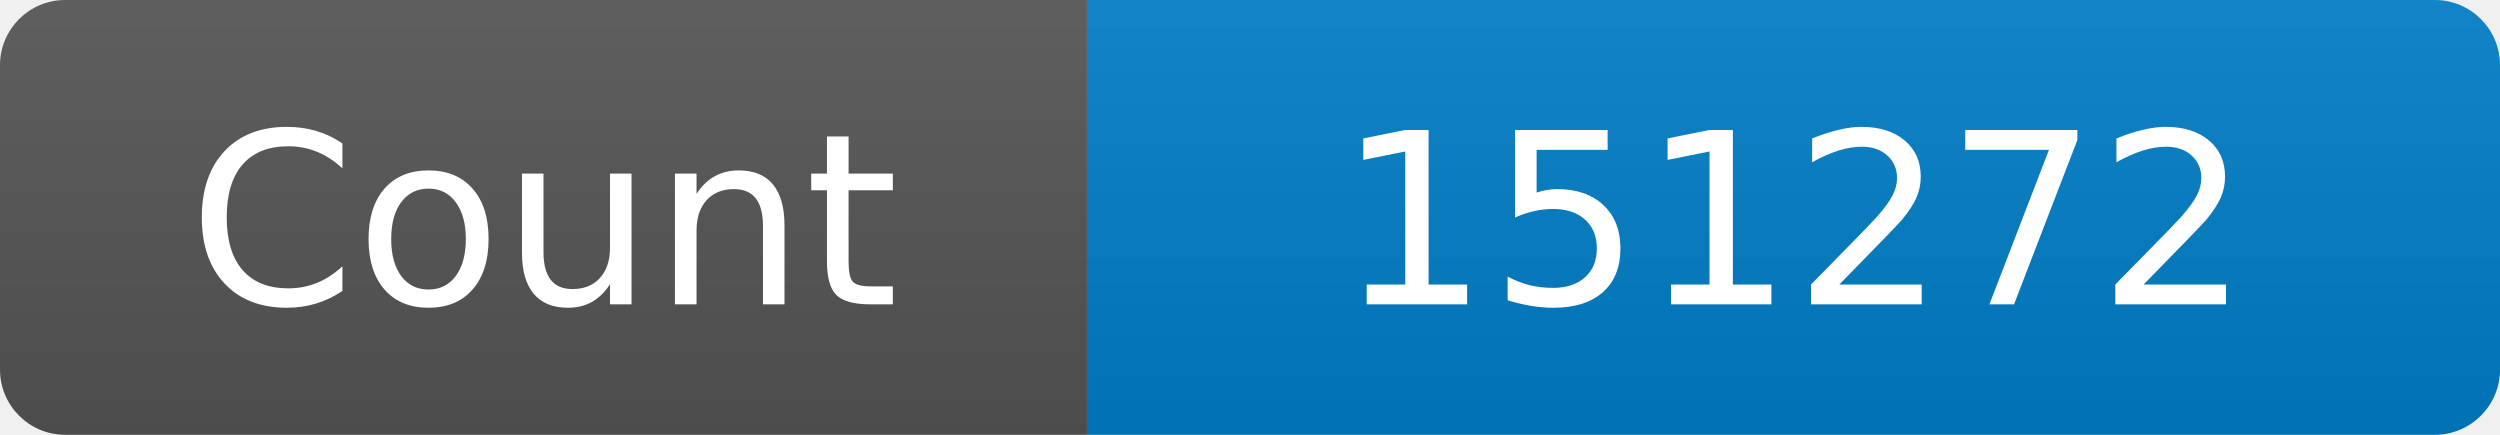
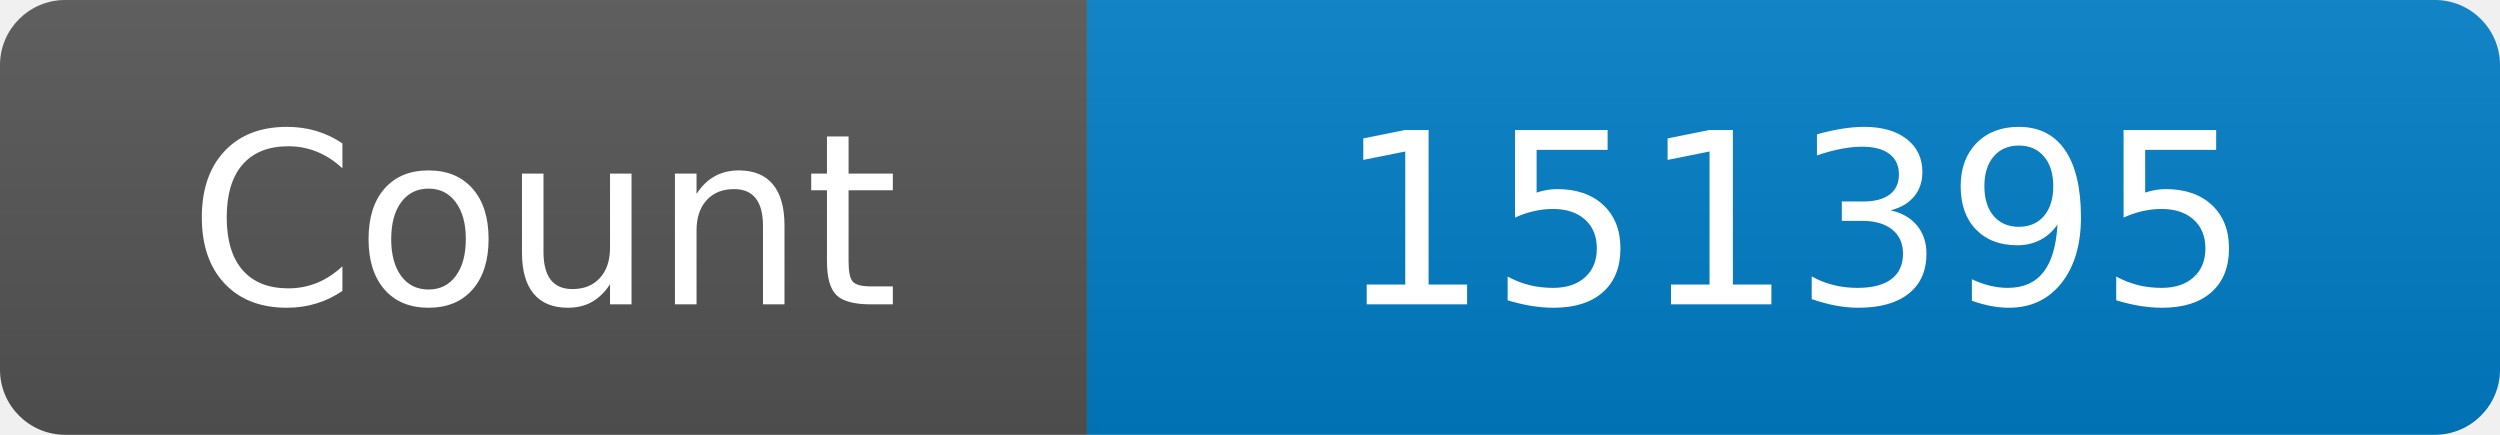
<svg xmlns="http://www.w3.org/2000/svg" width="115" height="20" role="img" aria-label="Maintained?: yes">
  <linearGradient id="s" x2="0" y2="100%">
    <stop offset="0" stop-color="#bbb" stop-opacity=".1" />
    <stop offset="1" stop-opacity=".1" />
  </linearGradient>
  <clipPath id="r">
    <rect width="115" height="20" rx="3" fill="#fff" />
  </clipPath>
  <g clip-path="url(#r)">
    <rect width="50" height="20" fill="#555" />
    <rect x="50" width="160" height="20" fill="#007ec6" />
    <rect width="115" height="20" fill="url(#s)" />
  </g>
  <g fill="#fff" text-anchor="middle" font-family="Verdana,Geneva,DejaVu Sans,sans-serif" font-size="110">
    <text x="250" y="140" transform="scale(.1)" fill="#fff">Count</text>
-     <text x="825" y="140" transform="scale(.1)" fill="#fff">151272</text>
+     <text x="825" y="140" transform="scale(.1)" fill="#fff">151395</text>
  </g>
</svg>
